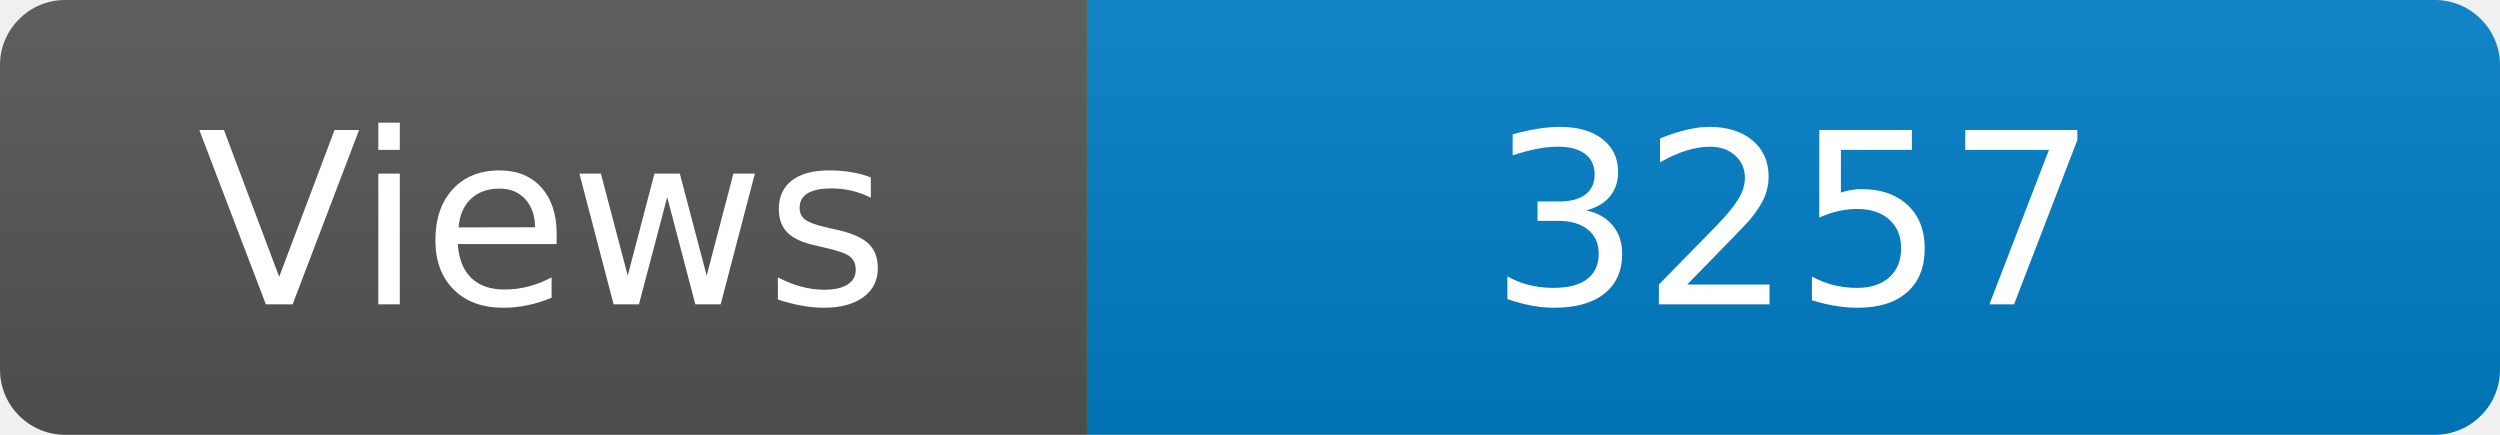
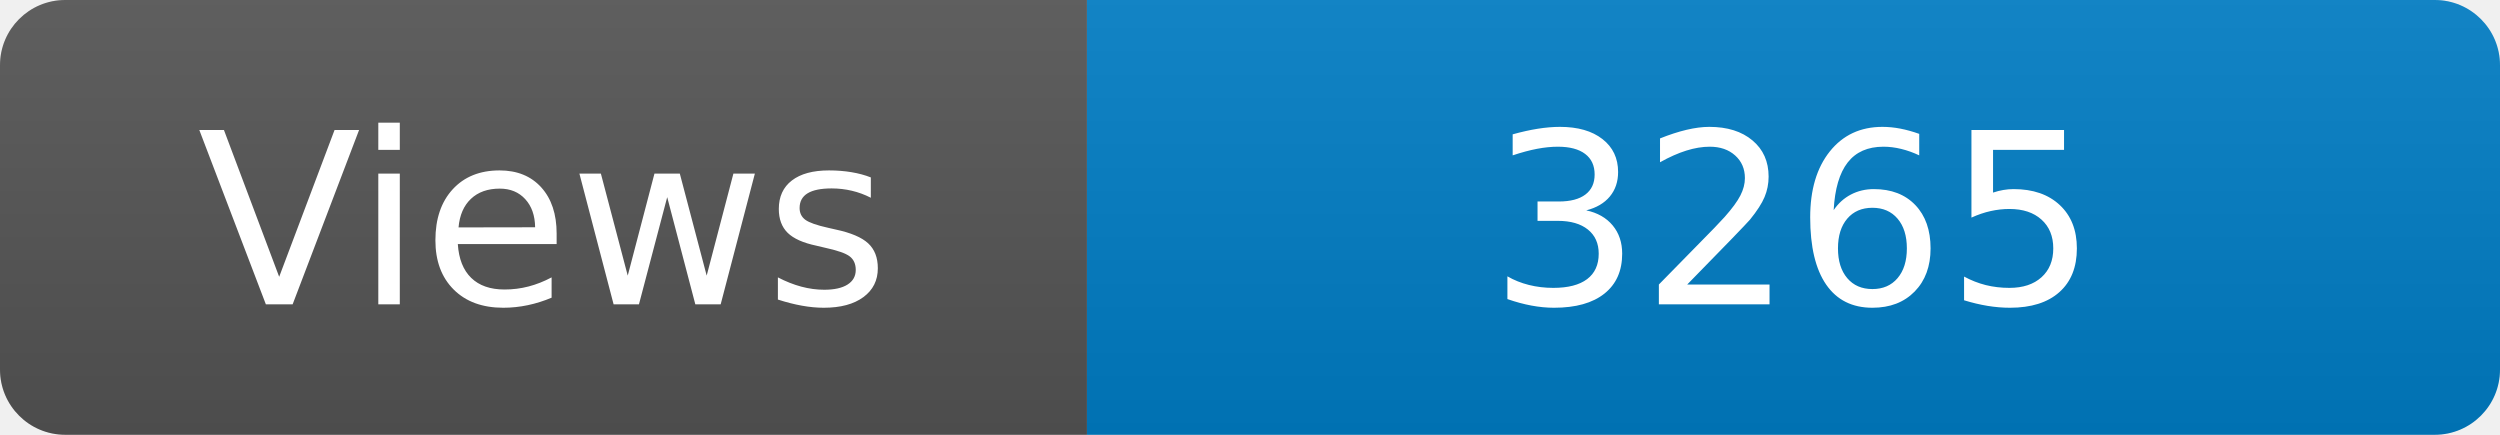
<svg xmlns="http://www.w3.org/2000/svg" width="115" height="20" role="img" aria-label="Maintained?: yes">
  <linearGradient id="s" x2="0" y2="100%">
    <stop offset="0" stop-color="#bbb" stop-opacity=".1" />
    <stop offset="1" stop-opacity=".1" />
  </linearGradient>
  <clipPath id="r">
    <rect width="115" height="20" rx="3" fill="#fff" />
  </clipPath>
  <g clip-path="url(#r)">
    <rect width="50" height="20" fill="#555" />
    <rect x="50" width="160" height="20" fill="#007ec6" />
    <rect width="115" height="20" fill="url(#s)" />
  </g>
  <g fill="#fff" text-anchor="middle" font-family="Verdana,Geneva,DejaVu Sans,sans-serif" font-size="110">
    <text x="250" y="140" transform="scale(.1)" fill="#fff">Views</text>
-     <text x="825" y="140" transform="scale(.1)" fill="#fff">3257</text>
+     <text x="825" y="140" transform="scale(.1)" fill="#fff">3265</text>
  </g>
</svg>
